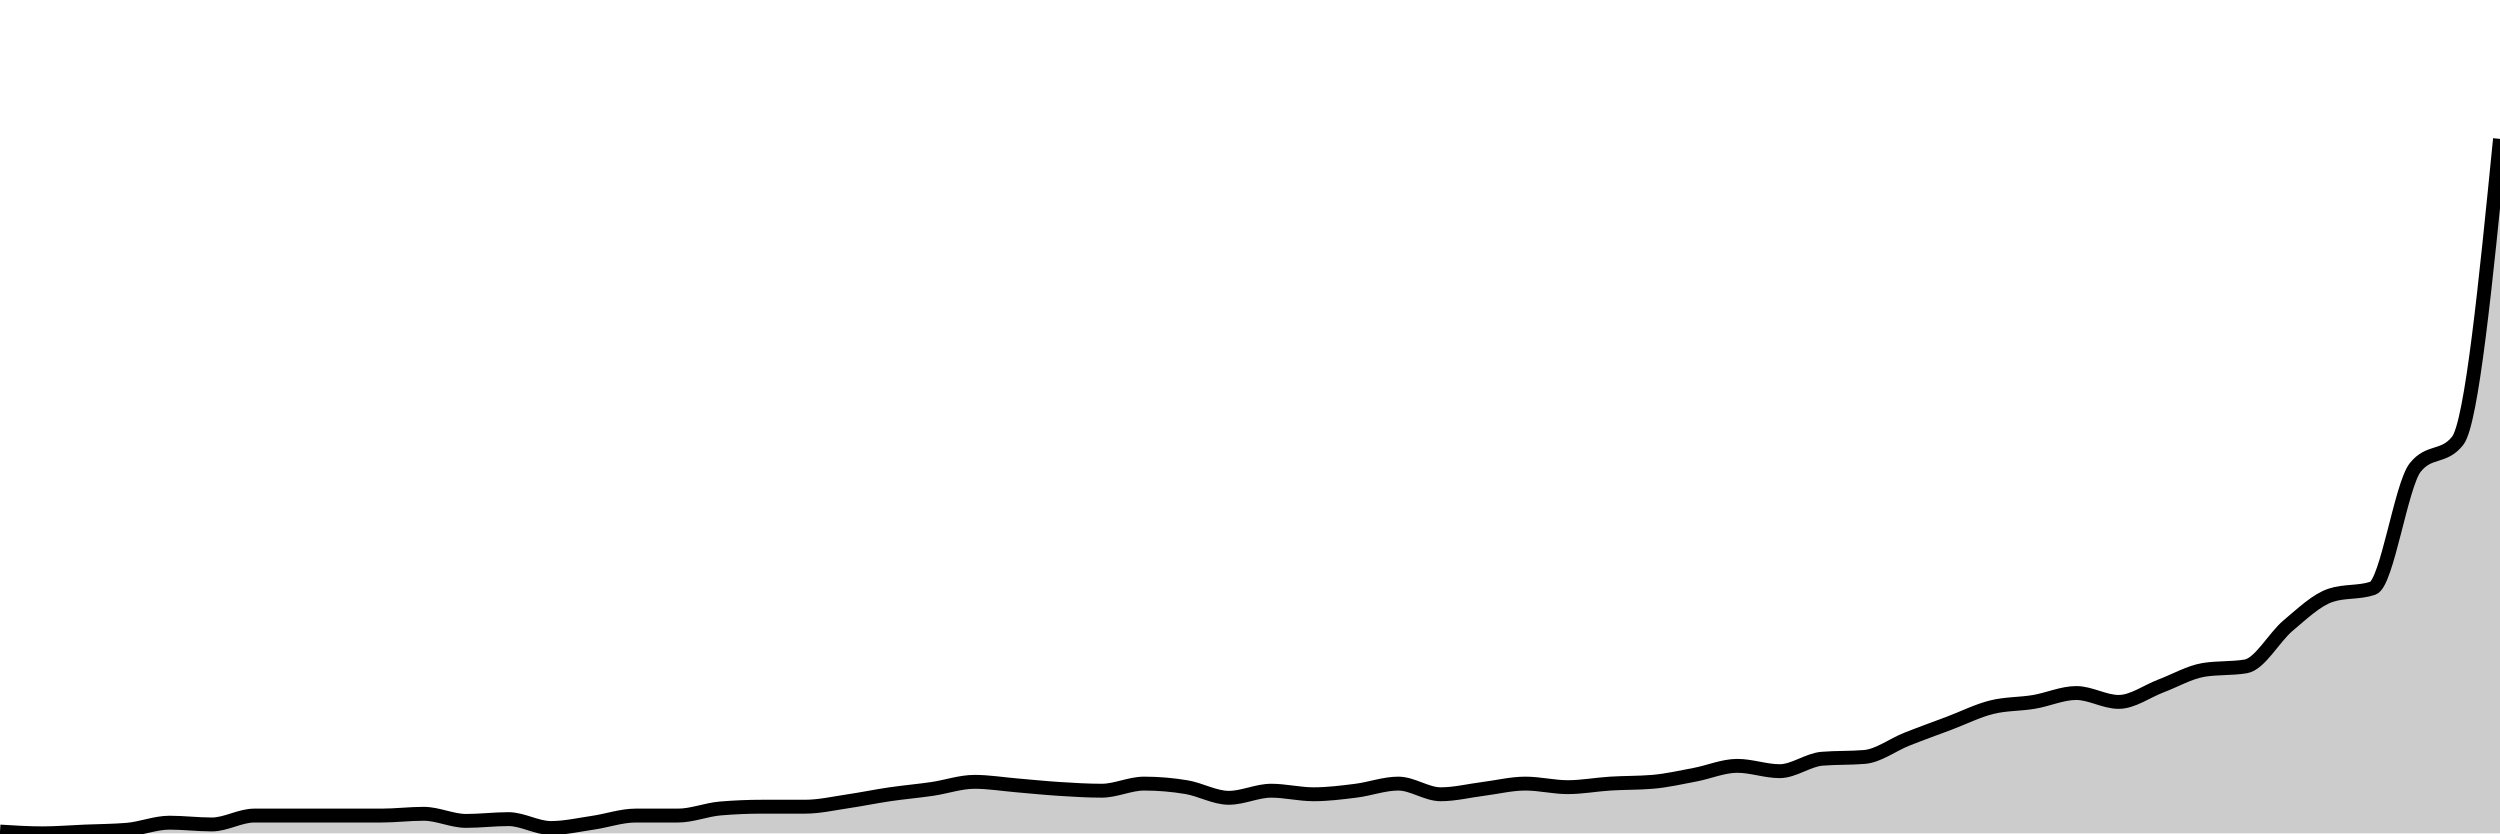
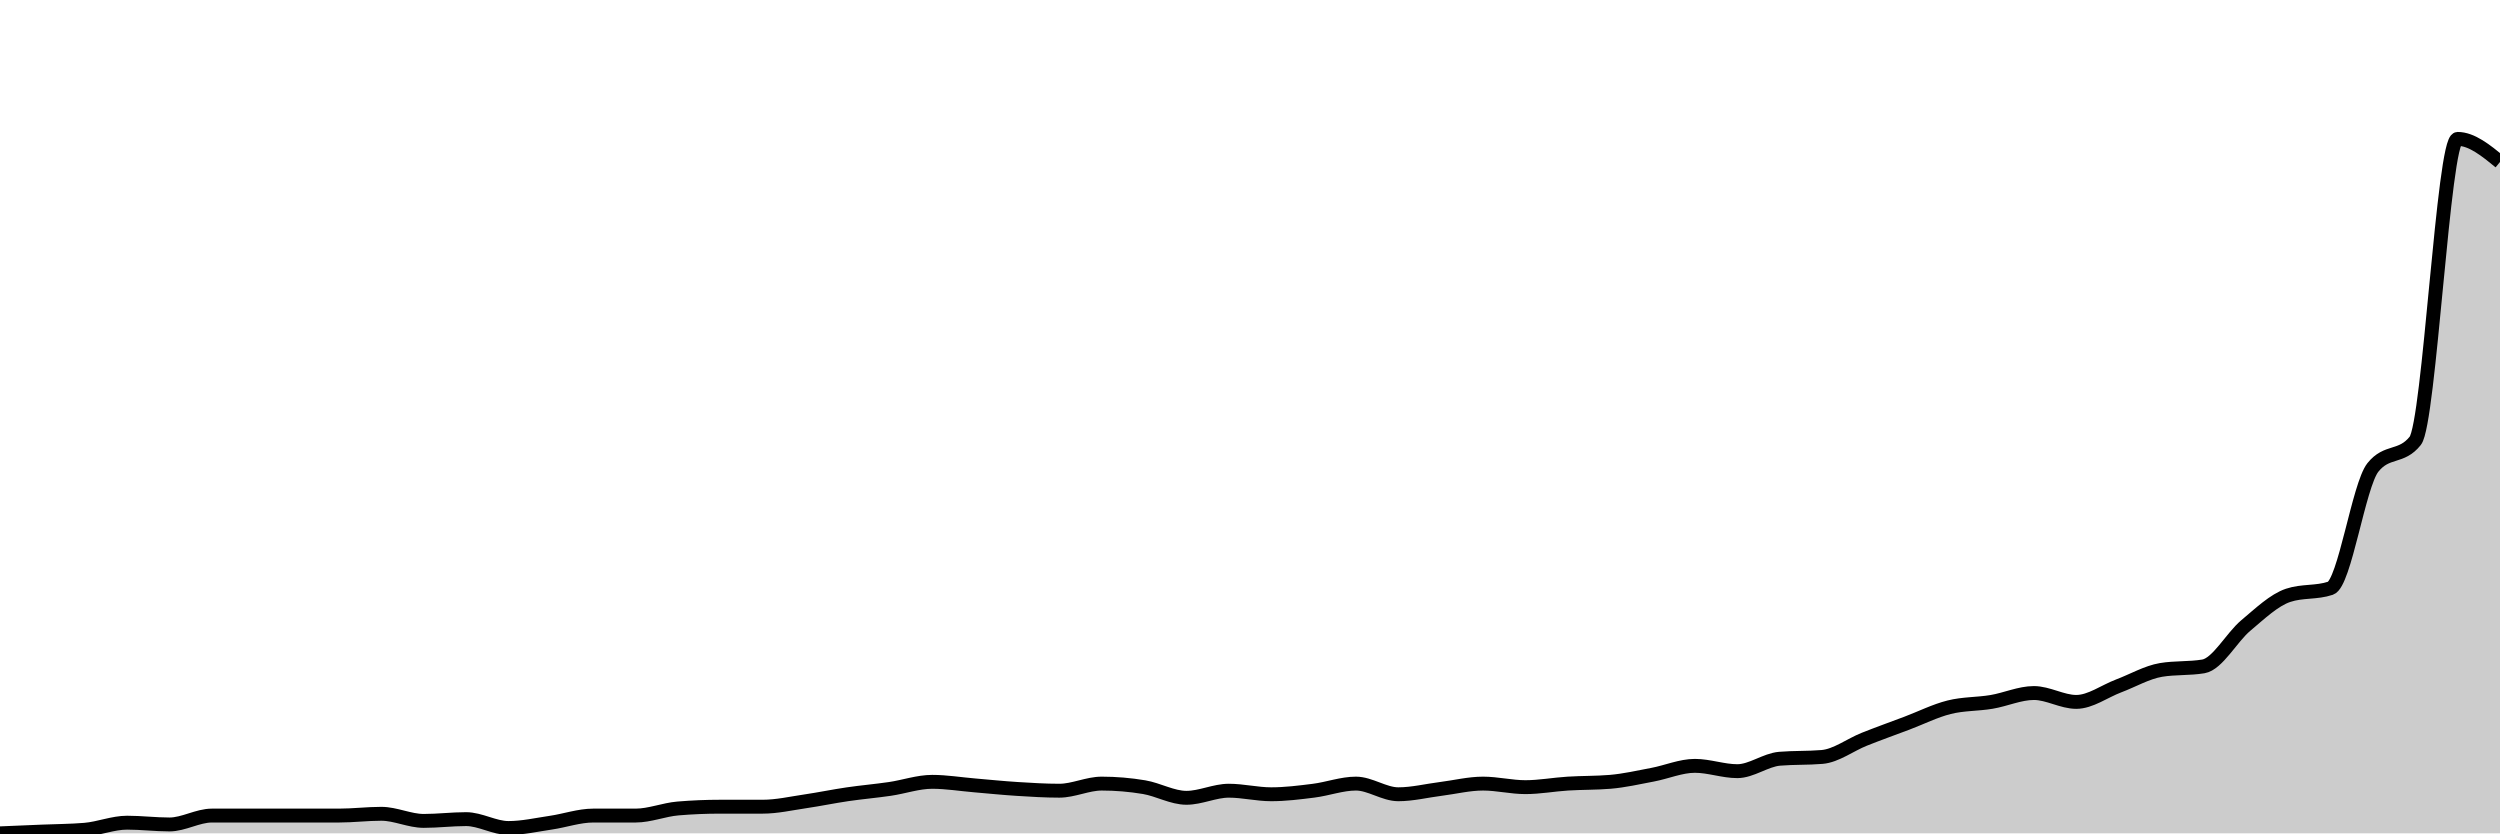
<svg xmlns="http://www.w3.org/2000/svg" viewBox="0 0 180 60">
  <g transform="translate(0,10)">
-     <path class="area" fill="rgba(0, 0, 0, 0.2)" d="M0,49.872C1.017,49.936,2.034,50,3.051,50C4.068,50,5.085,49.915,6.102,49.872C7.119,49.829,8.136,49.829,9.153,49.744C10.169,49.659,11.186,49.233,12.203,49.233C13.22,49.233,14.237,49.361,15.254,49.361C16.271,49.361,17.288,48.721,18.305,48.721C19.322,48.721,20.339,48.721,21.356,48.721C22.373,48.721,23.39,48.721,24.407,48.721C25.424,48.721,26.441,48.721,27.458,48.721C28.475,48.721,29.492,48.593,30.508,48.593C31.525,48.593,32.542,49.105,33.559,49.105C34.576,49.105,35.593,48.977,36.61,48.977C37.627,48.977,38.644,49.616,39.661,49.616C40.678,49.616,41.695,49.382,42.712,49.233C43.729,49.084,44.746,48.721,45.763,48.721C46.78,48.721,47.797,48.721,48.814,48.721C49.831,48.721,50.847,48.295,51.864,48.21C52.881,48.124,53.898,48.082,54.915,48.082C55.932,48.082,56.949,48.082,57.966,48.082C58.983,48.082,60,47.847,61.017,47.698C62.034,47.549,63.051,47.336,64.068,47.187C65.085,47.038,66.102,46.952,67.119,46.803C68.136,46.654,69.153,46.292,70.169,46.292C71.186,46.292,72.203,46.462,73.22,46.547C74.237,46.633,75.254,46.739,76.271,46.803C77.288,46.867,78.305,46.931,79.322,46.931C80.339,46.931,81.356,46.419,82.373,46.419C83.39,46.419,84.407,46.505,85.424,46.675C86.441,46.846,87.458,47.442,88.475,47.442C89.492,47.442,90.508,46.931,91.525,46.931C92.542,46.931,93.559,47.187,94.576,47.187C95.593,47.187,96.61,47.059,97.627,46.931C98.644,46.803,99.661,46.419,100.678,46.419C101.695,46.419,102.712,47.187,103.729,47.187C104.746,47.187,105.763,46.931,106.78,46.803C107.797,46.675,108.814,46.419,109.831,46.419C110.847,46.419,111.864,46.675,112.881,46.675C113.898,46.675,114.915,46.483,115.932,46.419C116.949,46.355,117.966,46.377,118.983,46.292C120,46.206,121.017,45.972,122.034,45.78C123.051,45.588,124.068,45.141,125.085,45.141C126.102,45.141,127.119,45.524,128.136,45.524C129.153,45.524,130.169,44.714,131.186,44.629C132.203,44.544,133.22,44.587,134.237,44.501C135.254,44.416,136.271,43.627,137.288,43.223C138.305,42.818,139.322,42.455,140.339,42.072C141.356,41.688,142.373,41.176,143.39,40.921C144.407,40.665,145.424,40.708,146.441,40.537C147.458,40.367,148.475,39.898,149.492,39.898C150.508,39.898,151.525,40.537,152.542,40.537C153.559,40.537,154.576,39.77,155.593,39.386C156.61,39.003,157.627,38.406,158.644,38.235C159.661,38.065,160.678,38.15,161.695,37.98C162.712,37.809,163.729,35.891,164.746,35.038C165.763,34.186,166.78,33.205,167.797,32.864C168.814,32.523,169.831,32.694,170.847,32.353C171.864,32.012,172.881,24.936,173.898,23.657C174.915,22.379,175.932,23.018,176.949,21.739C177.966,20.46,178.983,10.23,180,0L180,50C178.983,50,177.966,50,176.949,50C175.932,50,174.915,50,173.898,50C172.881,50,171.864,50,170.847,50C169.831,50,168.814,50,167.797,50C166.78,50,165.763,50,164.746,50C163.729,50,162.712,50,161.695,50C160.678,50,159.661,50,158.644,50C157.627,50,156.61,50,155.593,50C154.576,50,153.559,50,152.542,50C151.525,50,150.508,50,149.492,50C148.475,50,147.458,50,146.441,50C145.424,50,144.407,50,143.39,50C142.373,50,141.356,50,140.339,50C139.322,50,138.305,50,137.288,50C136.271,50,135.254,50,134.237,50C133.22,50,132.203,50,131.186,50C130.169,50,129.153,50,128.136,50C127.119,50,126.102,50,125.085,50C124.068,50,123.051,50,122.034,50C121.017,50,120,50,118.983,50C117.966,50,116.949,50,115.932,50C114.915,50,113.898,50,112.881,50C111.864,50,110.847,50,109.831,50C108.814,50,107.797,50,106.78,50C105.763,50,104.746,50,103.729,50C102.712,50,101.695,50,100.678,50C99.661,50,98.644,50,97.627,50C96.61,50,95.593,50,94.576,50C93.559,50,92.542,50,91.525,50C90.508,50,89.492,50,88.475,50C87.458,50,86.441,50,85.424,50C84.407,50,83.39,50,82.373,50C81.356,50,80.339,50,79.322,50C78.305,50,77.288,50,76.271,50C75.254,50,74.237,50,73.22,50C72.203,50,71.186,50,70.169,50C69.153,50,68.136,50,67.119,50C66.102,50,65.085,50,64.068,50C63.051,50,62.034,50,61.017,50C60,50,58.983,50,57.966,50C56.949,50,55.932,50,54.915,50C53.898,50,52.881,50,51.864,50C50.847,50,49.831,50,48.814,50C47.797,50,46.78,50,45.763,50C44.746,50,43.729,50,42.712,50C41.695,50,40.678,50,39.661,50C38.644,50,37.627,50,36.61,50C35.593,50,34.576,50,33.559,50C32.542,50,31.525,50,30.508,50C29.492,50,28.475,50,27.458,50C26.441,50,25.424,50,24.407,50C23.39,50,22.373,50,21.356,50C20.339,50,19.322,50,18.305,50C17.288,50,16.271,50,15.254,50C14.237,50,13.22,50,12.203,50C11.186,50,10.169,50,9.153,50C8.136,50,7.119,50,6.102,50C5.085,50,4.068,50,3.051,50C2.034,50,1.017,50,0,50Z" />
-     <path class="line" stroke="black" fill="none" d="M0,49.872C1.017,49.936,2.034,50,3.051,50C4.068,50,5.085,49.915,6.102,49.872C7.119,49.829,8.136,49.829,9.153,49.744C10.169,49.659,11.186,49.233,12.203,49.233C13.22,49.233,14.237,49.361,15.254,49.361C16.271,49.361,17.288,48.721,18.305,48.721C19.322,48.721,20.339,48.721,21.356,48.721C22.373,48.721,23.39,48.721,24.407,48.721C25.424,48.721,26.441,48.721,27.458,48.721C28.475,48.721,29.492,48.593,30.508,48.593C31.525,48.593,32.542,49.105,33.559,49.105C34.576,49.105,35.593,48.977,36.61,48.977C37.627,48.977,38.644,49.616,39.661,49.616C40.678,49.616,41.695,49.382,42.712,49.233C43.729,49.084,44.746,48.721,45.763,48.721C46.78,48.721,47.797,48.721,48.814,48.721C49.831,48.721,50.847,48.295,51.864,48.21C52.881,48.124,53.898,48.082,54.915,48.082C55.932,48.082,56.949,48.082,57.966,48.082C58.983,48.082,60,47.847,61.017,47.698C62.034,47.549,63.051,47.336,64.068,47.187C65.085,47.038,66.102,46.952,67.119,46.803C68.136,46.654,69.153,46.292,70.169,46.292C71.186,46.292,72.203,46.462,73.22,46.547C74.237,46.633,75.254,46.739,76.271,46.803C77.288,46.867,78.305,46.931,79.322,46.931C80.339,46.931,81.356,46.419,82.373,46.419C83.39,46.419,84.407,46.505,85.424,46.675C86.441,46.846,87.458,47.442,88.475,47.442C89.492,47.442,90.508,46.931,91.525,46.931C92.542,46.931,93.559,47.187,94.576,47.187C95.593,47.187,96.61,47.059,97.627,46.931C98.644,46.803,99.661,46.419,100.678,46.419C101.695,46.419,102.712,47.187,103.729,47.187C104.746,47.187,105.763,46.931,106.78,46.803C107.797,46.675,108.814,46.419,109.831,46.419C110.847,46.419,111.864,46.675,112.881,46.675C113.898,46.675,114.915,46.483,115.932,46.419C116.949,46.355,117.966,46.377,118.983,46.292C120,46.206,121.017,45.972,122.034,45.78C123.051,45.588,124.068,45.141,125.085,45.141C126.102,45.141,127.119,45.524,128.136,45.524C129.153,45.524,130.169,44.714,131.186,44.629C132.203,44.544,133.22,44.587,134.237,44.501C135.254,44.416,136.271,43.627,137.288,43.223C138.305,42.818,139.322,42.455,140.339,42.072C141.356,41.688,142.373,41.176,143.39,40.921C144.407,40.665,145.424,40.708,146.441,40.537C147.458,40.367,148.475,39.898,149.492,39.898C150.508,39.898,151.525,40.537,152.542,40.537C153.559,40.537,154.576,39.77,155.593,39.386C156.61,39.003,157.627,38.406,158.644,38.235C159.661,38.065,160.678,38.15,161.695,37.98C162.712,37.809,163.729,35.891,164.746,35.038C165.763,34.186,166.78,33.205,167.797,32.864C168.814,32.523,169.831,32.694,170.847,32.353C171.864,32.012,172.881,24.936,173.898,23.657C174.915,22.379,175.932,23.018,176.949,21.739C177.966,20.46,178.983,10.23,180,0" />
+     <path class="area" fill="rgba(0, 0, 0, 0.2)" d="M0,50C1.017,49.957,2.034,49.915,3.051,49.872C4.068,49.829,5.085,49.829,6.102,49.744C7.119,49.659,8.136,49.233,9.153,49.233C10.169,49.233,11.186,49.361,12.203,49.361C13.22,49.361,14.237,48.721,15.254,48.721C16.271,48.721,17.288,48.721,18.305,48.721C19.322,48.721,20.339,48.721,21.356,48.721C22.373,48.721,23.39,48.721,24.407,48.721C25.424,48.721,26.441,48.593,27.458,48.593C28.475,48.593,29.492,49.105,30.508,49.105C31.525,49.105,32.542,48.977,33.559,48.977C34.576,48.977,35.593,49.616,36.61,49.616C37.627,49.616,38.644,49.382,39.661,49.233C40.678,49.084,41.695,48.721,42.712,48.721C43.729,48.721,44.746,48.721,45.763,48.721C46.78,48.721,47.797,48.295,48.814,48.21C49.831,48.124,50.847,48.082,51.864,48.082C52.881,48.082,53.898,48.082,54.915,48.082C55.932,48.082,56.949,47.847,57.966,47.698C58.983,47.549,60,47.336,61.017,47.187C62.034,47.038,63.051,46.952,64.068,46.803C65.085,46.654,66.102,46.292,67.119,46.292C68.136,46.292,69.153,46.462,70.169,46.547C71.186,46.633,72.203,46.739,73.22,46.803C74.237,46.867,75.254,46.931,76.271,46.931C77.288,46.931,78.305,46.419,79.322,46.419C80.339,46.419,81.356,46.505,82.373,46.675C83.39,46.846,84.407,47.442,85.424,47.442C86.441,47.442,87.458,46.931,88.475,46.931C89.492,46.931,90.508,47.187,91.525,47.187C92.542,47.187,93.559,47.059,94.576,46.931C95.593,46.803,96.61,46.419,97.627,46.419C98.644,46.419,99.661,47.187,100.678,47.187C101.695,47.187,102.712,46.931,103.729,46.803C104.746,46.675,105.763,46.419,106.78,46.419C107.797,46.419,108.814,46.675,109.831,46.675C110.847,46.675,111.864,46.483,112.881,46.419C113.898,46.355,114.915,46.377,115.932,46.292C116.949,46.206,117.966,45.972,118.983,45.78C120,45.588,121.017,45.141,122.034,45.141C123.051,45.141,124.068,45.524,125.085,45.524C126.102,45.524,127.119,44.714,128.136,44.629C129.153,44.544,130.169,44.587,131.186,44.501C132.203,44.416,133.22,43.627,134.237,43.223C135.254,42.818,136.271,42.455,137.288,42.072C138.305,41.688,139.322,41.176,140.339,40.921C141.356,40.665,142.373,40.708,143.39,40.537C144.407,40.367,145.424,39.898,146.441,39.898C147.458,39.898,148.475,40.537,149.492,40.537C150.508,40.537,151.525,39.77,152.542,39.386C153.559,39.003,154.576,38.406,155.593,38.235C156.61,38.065,157.627,38.15,158.644,37.98C159.661,37.809,160.678,35.891,161.695,35.038C162.712,34.186,163.729,33.205,164.746,32.864C165.763,32.523,166.78,32.694,167.797,32.353C168.814,32.012,169.831,24.936,170.847,23.657C171.864,22.379,172.881,23.018,173.898,21.739C174.915,20.46,175.932,0,176.949,0C177.966,0,178.983,0.831,180,1.662L180,50C178.983,50,177.966,50,176.949,50C175.932,50,174.915,50,173.898,50C172.881,50,171.864,50,170.847,50C169.831,50,168.814,50,167.797,50C166.78,50,165.763,50,164.746,50C163.729,50,162.712,50,161.695,50C160.678,50,159.661,50,158.644,50C157.627,50,156.61,50,155.593,50C154.576,50,153.559,50,152.542,50C151.525,50,150.508,50,149.492,50C148.475,50,147.458,50,146.441,50C145.424,50,144.407,50,143.39,50C142.373,50,141.356,50,140.339,50C139.322,50,138.305,50,137.288,50C136.271,50,135.254,50,134.237,50C133.22,50,132.203,50,131.186,50C130.169,50,129.153,50,128.136,50C127.119,50,126.102,50,125.085,50C124.068,50,123.051,50,122.034,50C121.017,50,120,50,118.983,50C117.966,50,116.949,50,115.932,50C114.915,50,113.898,50,112.881,50C111.864,50,110.847,50,109.831,50C108.814,50,107.797,50,106.78,50C105.763,50,104.746,50,103.729,50C102.712,50,101.695,50,100.678,50C99.661,50,98.644,50,97.627,50C96.61,50,95.593,50,94.576,50C93.559,50,92.542,50,91.525,50C90.508,50,89.492,50,88.475,50C87.458,50,86.441,50,85.424,50C84.407,50,83.39,50,82.373,50C81.356,50,80.339,50,79.322,50C78.305,50,77.288,50,76.271,50C75.254,50,74.237,50,73.22,50C72.203,50,71.186,50,70.169,50C69.153,50,68.136,50,67.119,50C66.102,50,65.085,50,64.068,50C63.051,50,62.034,50,61.017,50C60,50,58.983,50,57.966,50C56.949,50,55.932,50,54.915,50C53.898,50,52.881,50,51.864,50C50.847,50,49.831,50,48.814,50C47.797,50,46.78,50,45.763,50C44.746,50,43.729,50,42.712,50C41.695,50,40.678,50,39.661,50C38.644,50,37.627,50,36.61,50C35.593,50,34.576,50,33.559,50C32.542,50,31.525,50,30.508,50C29.492,50,28.475,50,27.458,50C26.441,50,25.424,50,24.407,50C23.39,50,22.373,50,21.356,50C20.339,50,19.322,50,18.305,50C17.288,50,16.271,50,15.254,50C14.237,50,13.22,50,12.203,50C11.186,50,10.169,50,9.153,50C8.136,50,7.119,50,6.102,50C5.085,50,4.068,50,3.051,50C2.034,50,1.017,50,0,50Z" />
+     <path class="line" stroke="black" fill="none" d="M0,50C1.017,49.957,2.034,49.915,3.051,49.872C4.068,49.829,5.085,49.829,6.102,49.744C7.119,49.659,8.136,49.233,9.153,49.233C10.169,49.233,11.186,49.361,12.203,49.361C13.22,49.361,14.237,48.721,15.254,48.721C16.271,48.721,17.288,48.721,18.305,48.721C19.322,48.721,20.339,48.721,21.356,48.721C22.373,48.721,23.39,48.721,24.407,48.721C25.424,48.721,26.441,48.593,27.458,48.593C28.475,48.593,29.492,49.105,30.508,49.105C31.525,49.105,32.542,48.977,33.559,48.977C34.576,48.977,35.593,49.616,36.61,49.616C37.627,49.616,38.644,49.382,39.661,49.233C40.678,49.084,41.695,48.721,42.712,48.721C43.729,48.721,44.746,48.721,45.763,48.721C46.78,48.721,47.797,48.295,48.814,48.21C49.831,48.124,50.847,48.082,51.864,48.082C52.881,48.082,53.898,48.082,54.915,48.082C55.932,48.082,56.949,47.847,57.966,47.698C58.983,47.549,60,47.336,61.017,47.187C62.034,47.038,63.051,46.952,64.068,46.803C65.085,46.654,66.102,46.292,67.119,46.292C68.136,46.292,69.153,46.462,70.169,46.547C71.186,46.633,72.203,46.739,73.22,46.803C74.237,46.867,75.254,46.931,76.271,46.931C77.288,46.931,78.305,46.419,79.322,46.419C80.339,46.419,81.356,46.505,82.373,46.675C83.39,46.846,84.407,47.442,85.424,47.442C86.441,47.442,87.458,46.931,88.475,46.931C89.492,46.931,90.508,47.187,91.525,47.187C92.542,47.187,93.559,47.059,94.576,46.931C95.593,46.803,96.61,46.419,97.627,46.419C98.644,46.419,99.661,47.187,100.678,47.187C101.695,47.187,102.712,46.931,103.729,46.803C104.746,46.675,105.763,46.419,106.78,46.419C107.797,46.419,108.814,46.675,109.831,46.675C110.847,46.675,111.864,46.483,112.881,46.419C113.898,46.355,114.915,46.377,115.932,46.292C116.949,46.206,117.966,45.972,118.983,45.78C120,45.588,121.017,45.141,122.034,45.141C123.051,45.141,124.068,45.524,125.085,45.524C126.102,45.524,127.119,44.714,128.136,44.629C129.153,44.544,130.169,44.587,131.186,44.501C132.203,44.416,133.22,43.627,134.237,43.223C135.254,42.818,136.271,42.455,137.288,42.072C138.305,41.688,139.322,41.176,140.339,40.921C141.356,40.665,142.373,40.708,143.39,40.537C144.407,40.367,145.424,39.898,146.441,39.898C147.458,39.898,148.475,40.537,149.492,40.537C150.508,40.537,151.525,39.77,152.542,39.386C153.559,39.003,154.576,38.406,155.593,38.235C156.61,38.065,157.627,38.15,158.644,37.98C159.661,37.809,160.678,35.891,161.695,35.038C162.712,34.186,163.729,33.205,164.746,32.864C165.763,32.523,166.78,32.694,167.797,32.353C168.814,32.012,169.831,24.936,170.847,23.657C171.864,22.379,172.881,23.018,173.898,21.739C174.915,20.46,175.932,0,176.949,0C177.966,0,178.983,0.831,180,1.662" />
  </g>
</svg>
